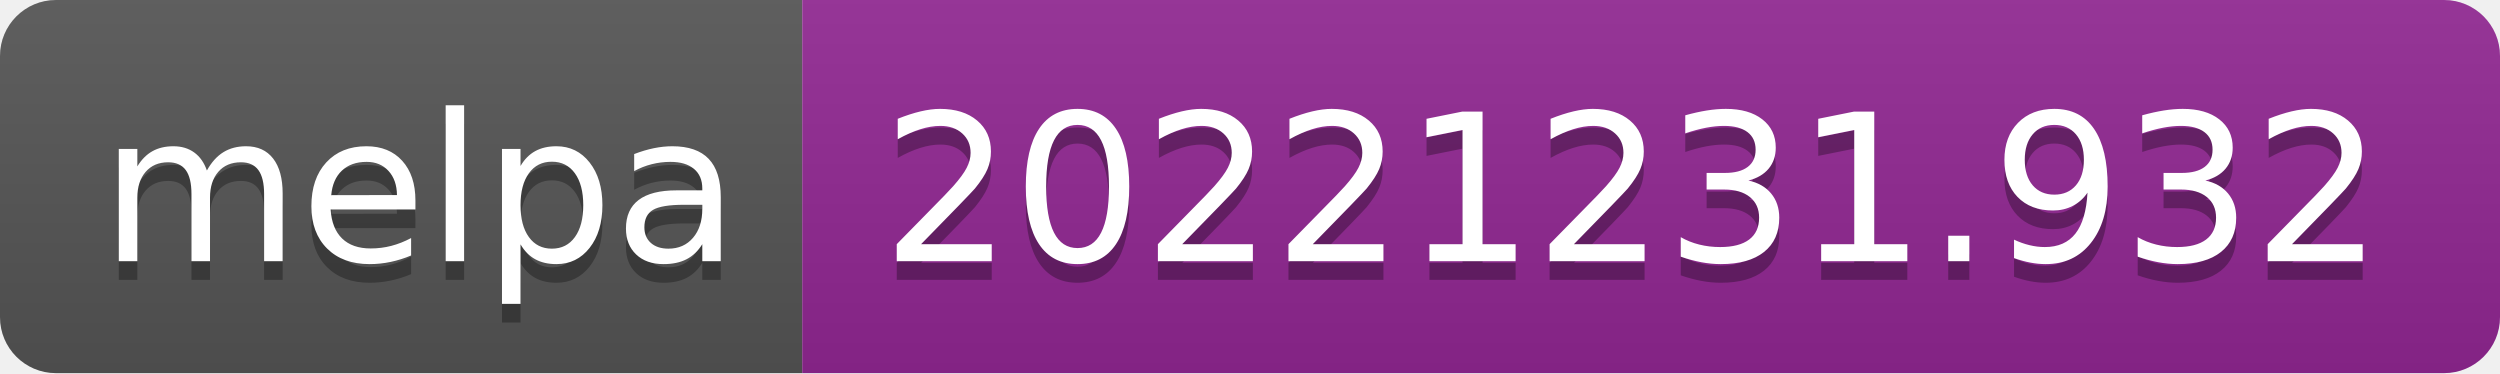
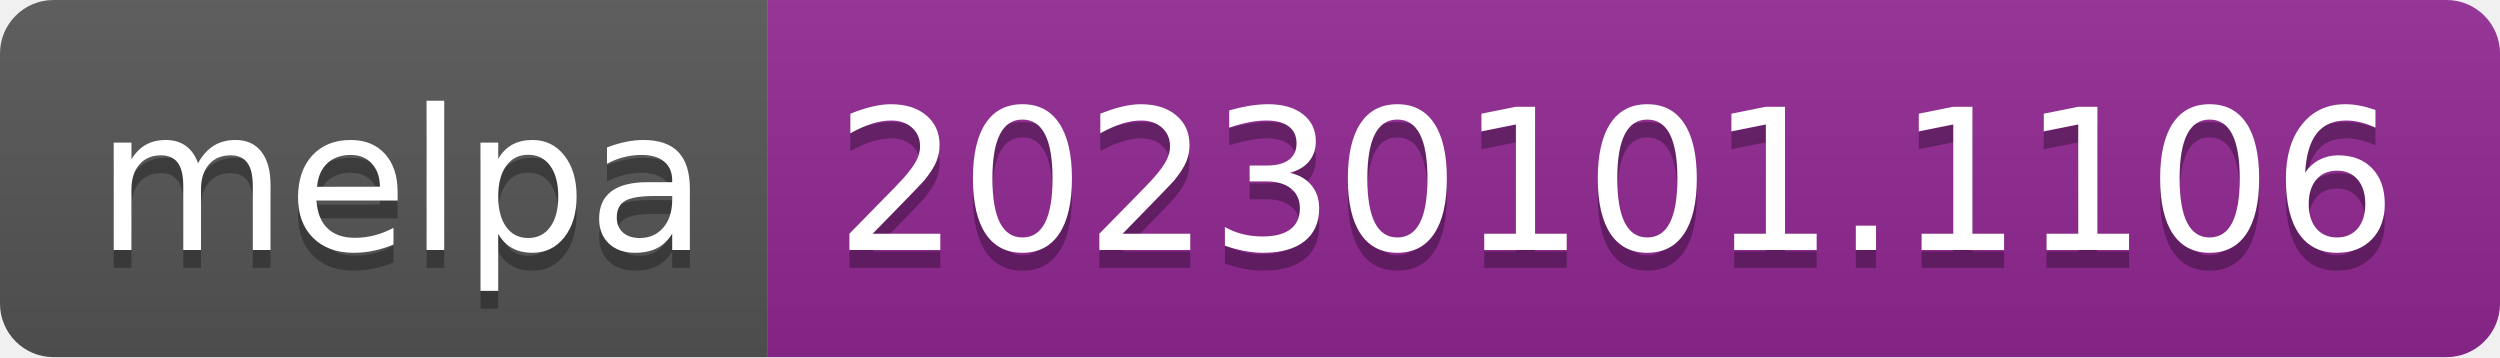
- <svg xmlns="http://www.w3.org/2000/svg" width="134" height="20" role="img" aria-label="melpa: 20221231.932">
+ <svg xmlns="http://www.w3.org/2000/svg" width="140" height="20" role="img" aria-label="melpa: 20230101.1106">
  <linearGradient id="s" x2="0" y2="100%">
    <stop offset="0" stop-color="#bbb" stop-opacity=".1" />
    <stop offset="1" stop-opacity=".1" />
  </linearGradient>
  <clipPath id="r">
-     <rect width="134" height="20" rx="3" fill="#fff" />
+     <rect width="140" height="20" rx="3" fill="#fff" />
  </clipPath>
  <g clip-path="url(#r)">
    <rect width="43" height="20" fill="#555" />
-     <rect x="43" width="91" height="20" fill="#922793" />
-     <rect width="134" height="20" fill="url(#s)" />
+     <rect x="43" width="97" height="20" fill="#922793" />
+     <rect width="140" height="20" fill="url(#s)" />
  </g>
  <g fill="#fff" text-anchor="middle" font-family="Verdana,Geneva,DejaVu Sans,sans-serif" text-rendering="geometricPrecision" font-size="110">
    <text aria-hidden="true" x="225" y="150" fill="#010101" fill-opacity=".3" transform="scale(.1)" textLength="330">melpa</text>
    <text x="225" y="140" transform="scale(.1)" fill="#fff" textLength="330">melpa</text>
-     <text aria-hidden="true" x="875" y="150" fill="#010101" fill-opacity=".3" transform="scale(.1)" textLength="810">20221231.932</text>
-     <text x="875" y="140" transform="scale(.1)" fill="#fff" textLength="810">20221231.932</text>
+     <text aria-hidden="true" x="905" y="150" fill="#010101" fill-opacity=".3" transform="scale(.1)" textLength="870">20230101.1106</text>
+     <text x="905" y="140" transform="scale(.1)" fill="#fff" textLength="870">20230101.1106</text>
  </g>
</svg>
